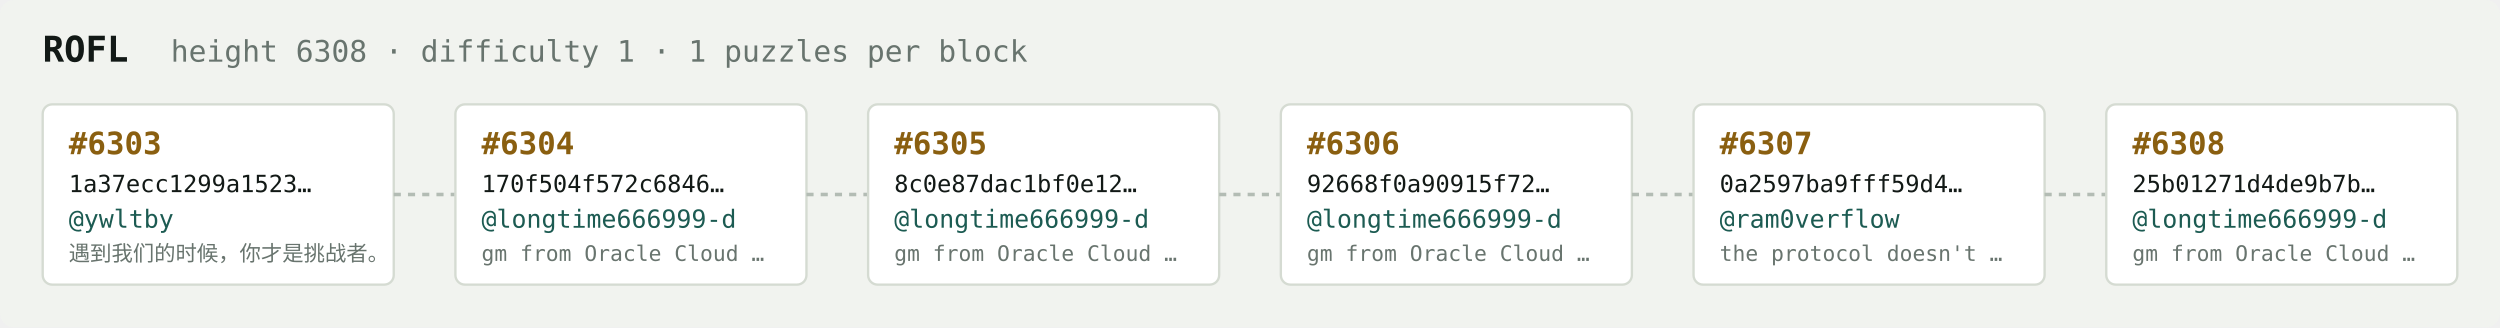
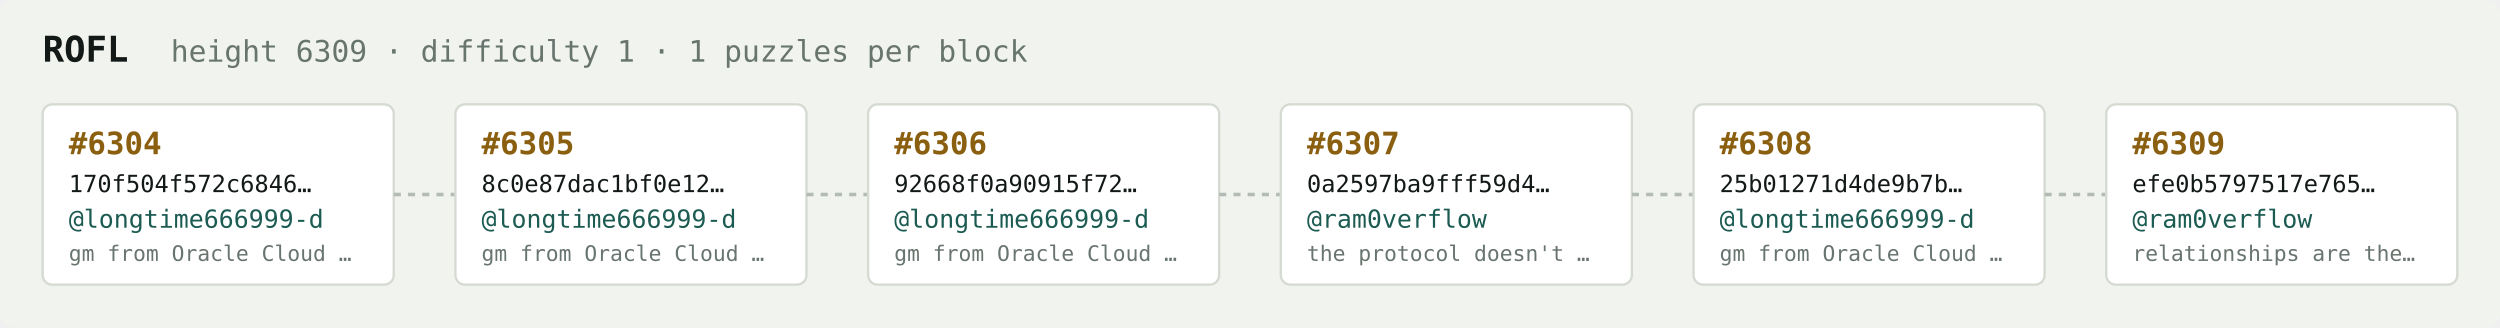
<svg xmlns="http://www.w3.org/2000/svg" width="1054" height="138" viewBox="0 0 1054 138" font-family="ui-monospace,SFMono-Regular,Menlo,monospace">
  <rect fill="#f1f3ef" width="1054" height="138" rx="6" />
  <text x="18" y="26" fill="#121916" font-size="15" font-weight="700">ROFL</text>
-   <text x="72" y="26" fill="#68746e" font-size="12.5">height 6308 · difficulty 1 · 1 puzzles per block</text>
+   <text x="72" y="26" fill="#68746e" font-size="12.5">height 6309 · difficulty 1 · 1 puzzles per block</text>
  <rect x="18" y="44" width="148" height="76" rx="4" fill="#ffffff" stroke="#d5dbd2" stroke-width="1" />
-   <text x="29" y="65" fill="#8a5f10" font-size="13" font-weight="700">#6303</text>
-   <text x="29" y="81" fill="#121916" font-size="10">1a37ecc1299a1523…</text>
-   <text x="29" y="96" fill="#1c5b52" font-size="10.5">@ywltby</text>
-   <text x="29" y="110" fill="#68746e" font-size="9">遇到我们的时候，你才是挑战者。</text>
+   <text x="29" y="65" fill="#8a5f10" font-size="13" font-weight="700">#6304</text>
+   <text x="29" y="81" fill="#121916" font-size="10">170f504f572c6846…</text>
+   <text x="29" y="96" fill="#1c5b52" font-size="10.5">@longtime666999-d</text>
+   <text x="29" y="110" fill="#68746e" font-size="9">gm from Oracle Cloud …</text>
  <line x1="166" y1="82.0" x2="192" y2="82.0" stroke="#b3bcb4" stroke-width="1.5" stroke-dasharray="3 3" />
  <rect x="192" y="44" width="148" height="76" rx="4" fill="#ffffff" stroke="#d5dbd2" stroke-width="1" />
-   <text x="203" y="65" fill="#8a5f10" font-size="13" font-weight="700">#6304</text>
-   <text x="203" y="81" fill="#121916" font-size="10">170f504f572c6846…</text>
+   <text x="203" y="65" fill="#8a5f10" font-size="13" font-weight="700">#6305</text>
+   <text x="203" y="81" fill="#121916" font-size="10">8c0e87dac1bf0e12…</text>
  <text x="203" y="96" fill="#1c5b52" font-size="10.5">@longtime666999-d</text>
  <text x="203" y="110" fill="#68746e" font-size="9">gm from Oracle Cloud …</text>
  <line x1="340" y1="82.0" x2="366" y2="82.0" stroke="#b3bcb4" stroke-width="1.5" stroke-dasharray="3 3" />
  <rect x="366" y="44" width="148" height="76" rx="4" fill="#ffffff" stroke="#d5dbd2" stroke-width="1" />
-   <text x="377" y="65" fill="#8a5f10" font-size="13" font-weight="700">#6305</text>
-   <text x="377" y="81" fill="#121916" font-size="10">8c0e87dac1bf0e12…</text>
+   <text x="377" y="65" fill="#8a5f10" font-size="13" font-weight="700">#6306</text>
+   <text x="377" y="81" fill="#121916" font-size="10">92668f0a90915f72…</text>
  <text x="377" y="96" fill="#1c5b52" font-size="10.5">@longtime666999-d</text>
  <text x="377" y="110" fill="#68746e" font-size="9">gm from Oracle Cloud …</text>
  <line x1="514" y1="82.0" x2="540" y2="82.0" stroke="#b3bcb4" stroke-width="1.5" stroke-dasharray="3 3" />
  <rect x="540" y="44" width="148" height="76" rx="4" fill="#ffffff" stroke="#d5dbd2" stroke-width="1" />
-   <text x="551" y="65" fill="#8a5f10" font-size="13" font-weight="700">#6306</text>
-   <text x="551" y="81" fill="#121916" font-size="10">92668f0a90915f72…</text>
-   <text x="551" y="96" fill="#1c5b52" font-size="10.5">@longtime666999-d</text>
-   <text x="551" y="110" fill="#68746e" font-size="9">gm from Oracle Cloud …</text>
+   <text x="551" y="65" fill="#8a5f10" font-size="13" font-weight="700">#6307</text>
+   <text x="551" y="81" fill="#121916" font-size="10">0a2597ba9fff59d4…</text>
+   <text x="551" y="96" fill="#1c5b52" font-size="10.5">@ram0verflow</text>
+   <text x="551" y="110" fill="#68746e" font-size="9">the protocol doesn't …</text>
  <line x1="688" y1="82.0" x2="714" y2="82.0" stroke="#b3bcb4" stroke-width="1.5" stroke-dasharray="3 3" />
  <rect x="714" y="44" width="148" height="76" rx="4" fill="#ffffff" stroke="#d5dbd2" stroke-width="1" />
-   <text x="725" y="65" fill="#8a5f10" font-size="13" font-weight="700">#6307</text>
-   <text x="725" y="81" fill="#121916" font-size="10">0a2597ba9fff59d4…</text>
-   <text x="725" y="96" fill="#1c5b52" font-size="10.5">@ram0verflow</text>
-   <text x="725" y="110" fill="#68746e" font-size="9">the protocol doesn't …</text>
+   <text x="725" y="65" fill="#8a5f10" font-size="13" font-weight="700">#6308</text>
+   <text x="725" y="81" fill="#121916" font-size="10">25b01271d4de9b7b…</text>
+   <text x="725" y="96" fill="#1c5b52" font-size="10.5">@longtime666999-d</text>
+   <text x="725" y="110" fill="#68746e" font-size="9">gm from Oracle Cloud …</text>
  <line x1="862" y1="82.0" x2="888" y2="82.0" stroke="#b3bcb4" stroke-width="1.5" stroke-dasharray="3 3" />
  <rect x="888" y="44" width="148" height="76" rx="4" fill="#ffffff" stroke="#d5dbd2" stroke-width="1" />
-   <text x="899" y="65" fill="#8a5f10" font-size="13" font-weight="700">#6308</text>
-   <text x="899" y="81" fill="#121916" font-size="10">25b01271d4de9b7b…</text>
-   <text x="899" y="96" fill="#1c5b52" font-size="10.5">@longtime666999-d</text>
-   <text x="899" y="110" fill="#68746e" font-size="9">gm from Oracle Cloud …</text>
+   <text x="899" y="65" fill="#8a5f10" font-size="13" font-weight="700">#6309</text>
+   <text x="899" y="81" fill="#121916" font-size="10">efe0b5797517e765…</text>
+   <text x="899" y="96" fill="#1c5b52" font-size="10.5">@ram0verflow</text>
+   <text x="899" y="110" fill="#68746e" font-size="9">relationships are the…</text>
</svg>
